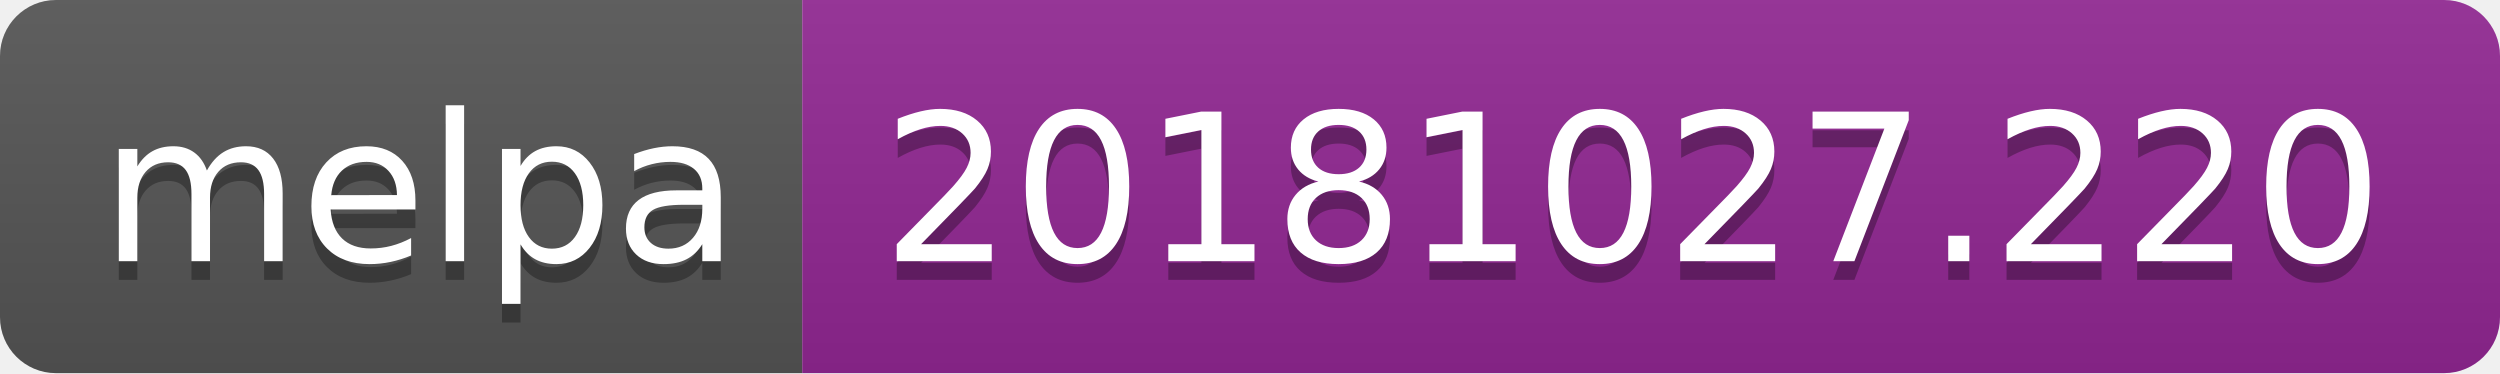
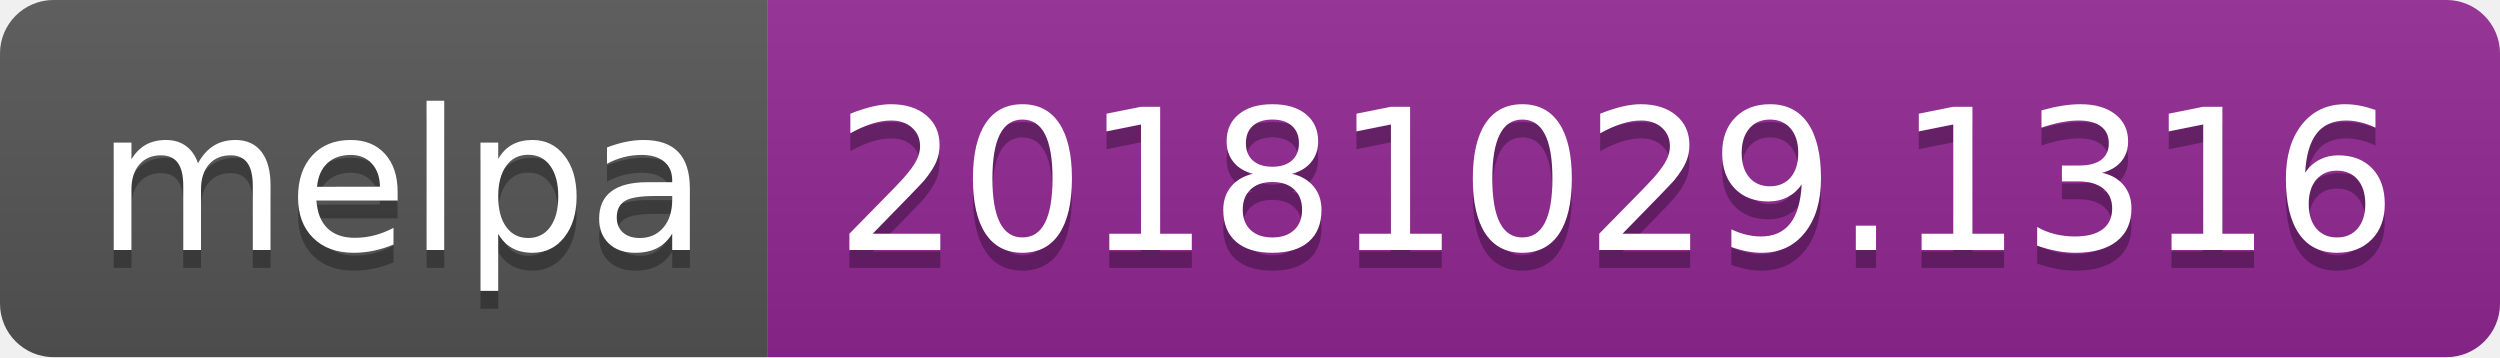
- <svg xmlns="http://www.w3.org/2000/svg" width="134" height="20">
+ <svg xmlns="http://www.w3.org/2000/svg" width="140" height="20">
  <linearGradient id="b" x2="0" y2="100%">
    <stop offset="0" stop-color="#bbb" stop-opacity=".1" />
    <stop offset="1" stop-opacity=".1" />
  </linearGradient>
  <clipPath id="a">
-     <rect width="134" height="20" rx="3" fill="#fff" />
+     <rect width="140" height="20" rx="3" fill="#fff" />
  </clipPath>
  <g clip-path="url(#a)">
    <path fill="#555" d="M0 0h43v20H0z" />
-     <path fill="#922793" d="M43 0h91v20H43z" />
-     <path fill="url(#b)" d="M0 0h134v20H0z" />
+     <path fill="#922793" d="M43 0h97v20H43z" />
+     <path fill="url(#b)" d="M0 0h140v20H0z" />
  </g>
  <g fill="#fff" text-anchor="middle" font-family="DejaVu Sans,Verdana,Geneva,sans-serif" font-size="110">
    <text x="225" y="150" fill="#010101" fill-opacity=".3" transform="scale(.1)" textLength="330">melpa</text>
    <text x="225" y="140" transform="scale(.1)" textLength="330">melpa</text>
-     <text x="875" y="150" fill="#010101" fill-opacity=".3" transform="scale(.1)" textLength="810">20181027.220</text>
-     <text x="875" y="140" transform="scale(.1)" textLength="810">20181027.220</text>
+     <text x="905" y="150" fill="#010101" fill-opacity=".3" transform="scale(.1)" textLength="870">20181029.1316</text>
+     <text x="905" y="140" transform="scale(.1)" textLength="870">20181029.1316</text>
  </g>
</svg>
